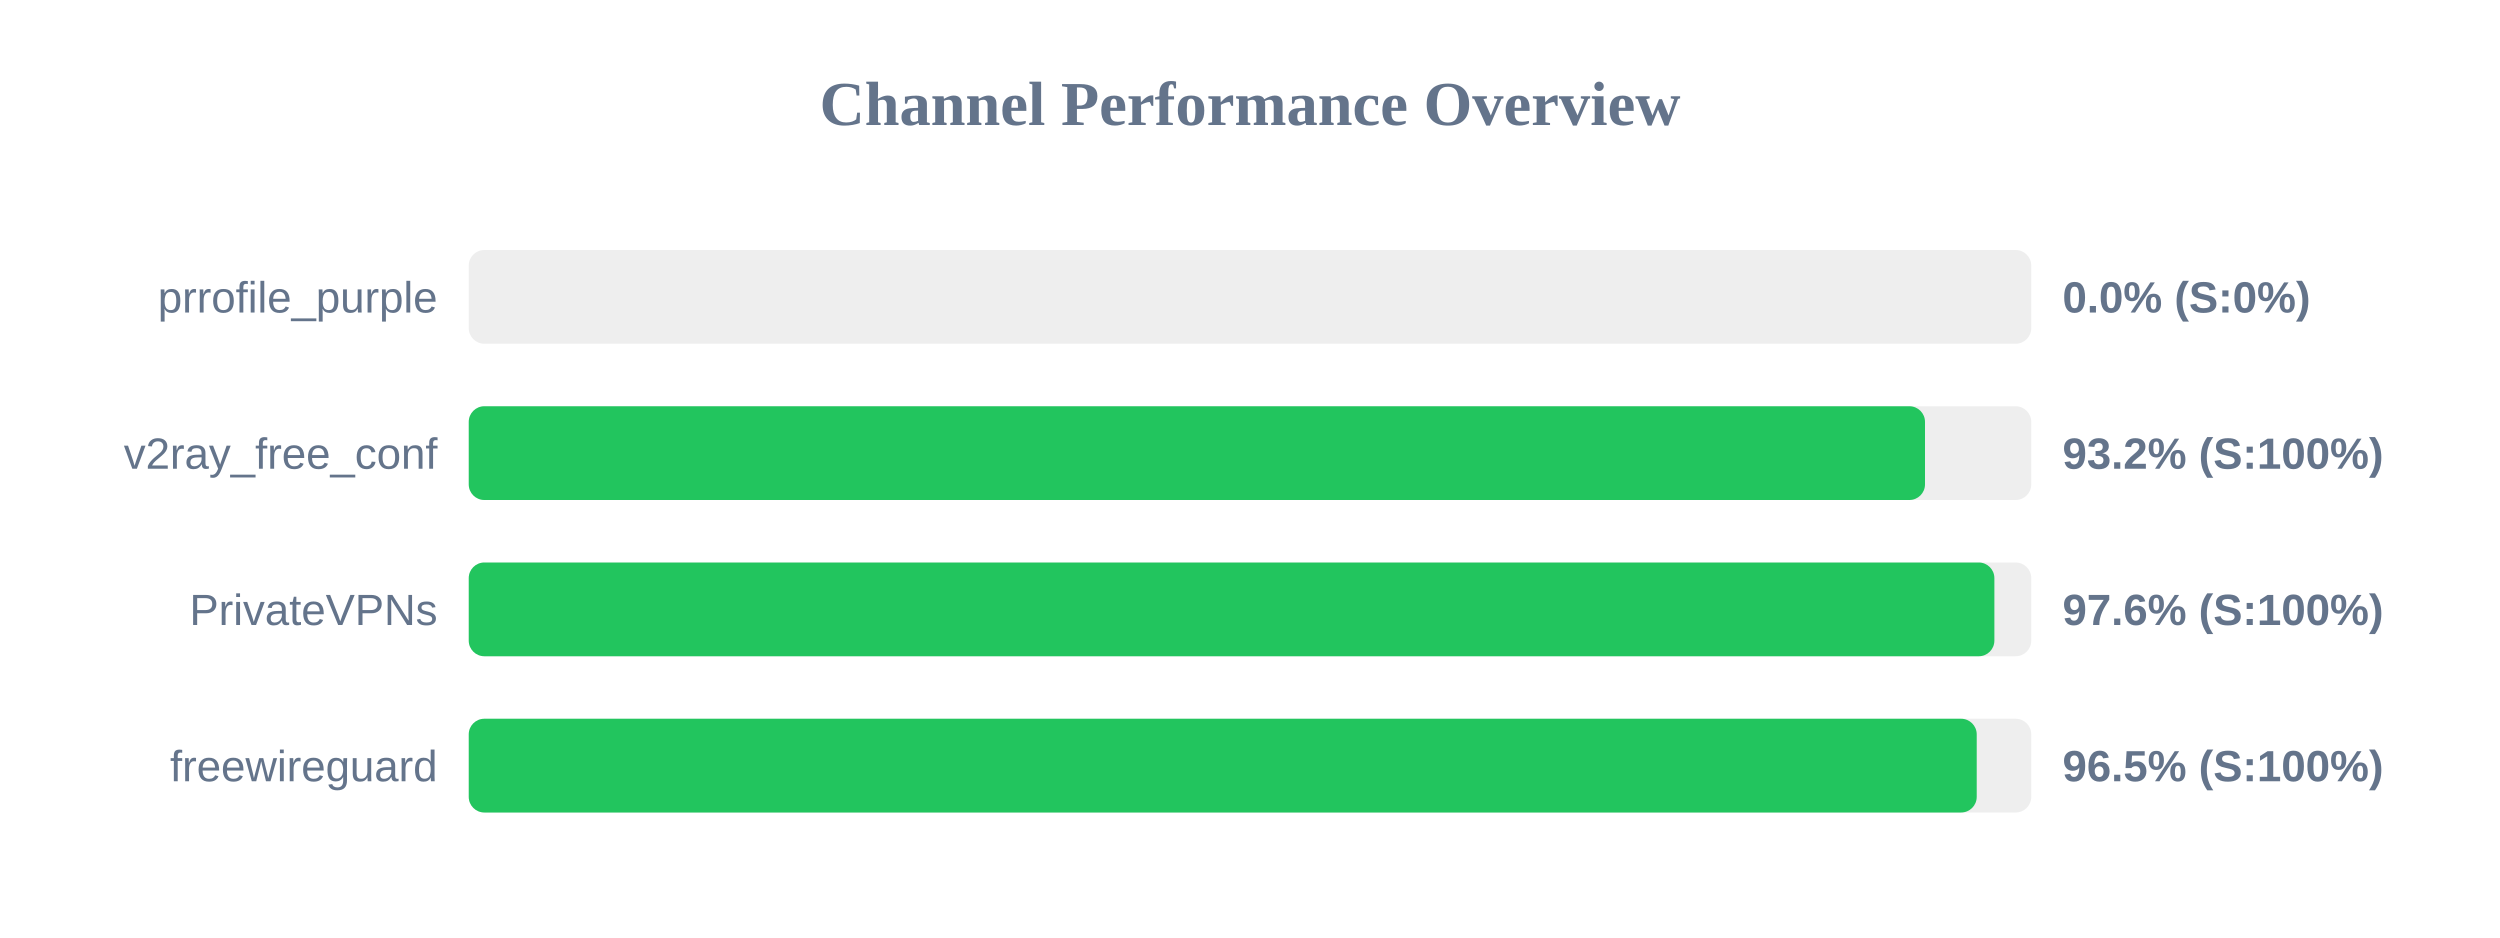
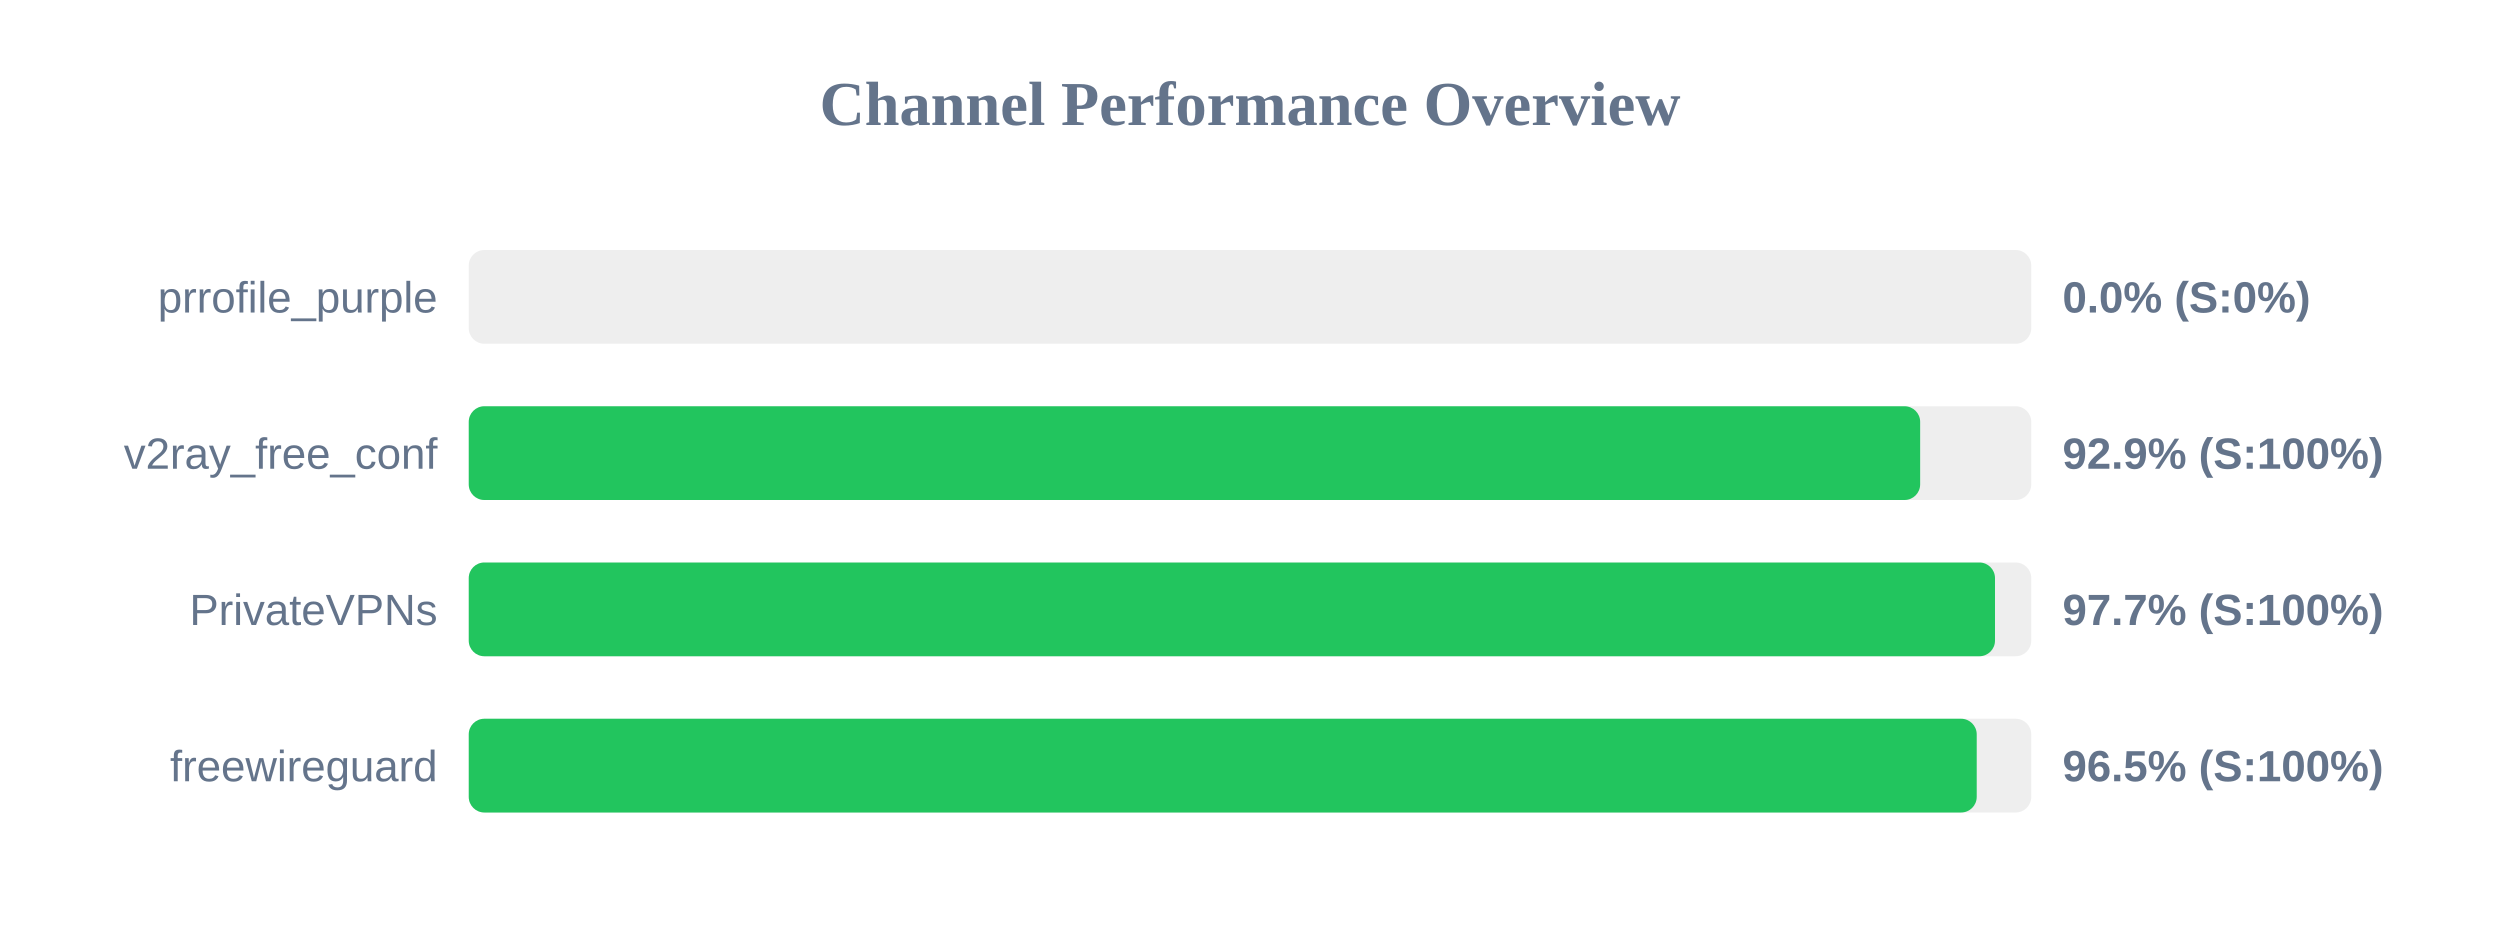
<svg xmlns="http://www.w3.org/2000/svg" width="800" height="300" version="1.1">
  <style>
        .row { font: 14px Arial; fill: #64748b; }
        .score { font: bold 14px Arial; fill: #64748b; }
    </style>
  <text x="400" y="40" text-anchor="middle" font-size="20px" font-weight="bold" fill="#64748b">Channel Performance Overview</text>
  <rect x="150" y="80" width="500" height="30" fill="#eee" rx="5" />
  <rect x="150" y="80" width="0.0" height="30" fill="#ef4444" rx="5" />
  <text x="140" y="100" text-anchor="end" class="row">prrofile_purple</text>
  <text x="660" y="100" text-anchor="start" class="score">0.0% (S:0%)</text>
  <rect x="150" y="130" width="500" height="30" fill="#eee" rx="5" />
-   <rect x="150" y="130" width="466.0" height="30" fill="#22c55e" rx="5" />
+   <rect x="150" y="130" width="464.45" height="30" fill="#22c55e" rx="5" />
  <text x="140" y="150" text-anchor="end" class="row">v2ray_free_conf</text>
-   <text x="660" y="150" text-anchor="start" class="score">93.2% (S:100%)</text>
+   <text x="660" y="150" text-anchor="start" class="score">92.9% (S:100%)</text>
  <rect x="150" y="180" width="500" height="30" fill="#eee" rx="5" />
-   <rect x="150" y="180" width="488.2" height="30" fill="#22c55e" rx="5" />
+   <rect x="150" y="180" width="488.4" height="30" fill="#22c55e" rx="5" />
  <text x="140" y="200" text-anchor="end" class="row">PrivateVPNs</text>
-   <text x="660" y="200" text-anchor="start" class="score">97.6% (S:100%)</text>
+   <text x="660" y="200" text-anchor="start" class="score">97.7% (S:100%)</text>
  <rect x="150" y="230" width="500" height="30" fill="#eee" rx="5" />
  <rect x="150" y="230" width="482.55" height="30" fill="#22c55e" rx="5" />
  <text x="140" y="250" text-anchor="end" class="row">freewireguard</text>
  <text x="660" y="250" text-anchor="start" class="score">96.5% (S:100%)</text>
</svg>
